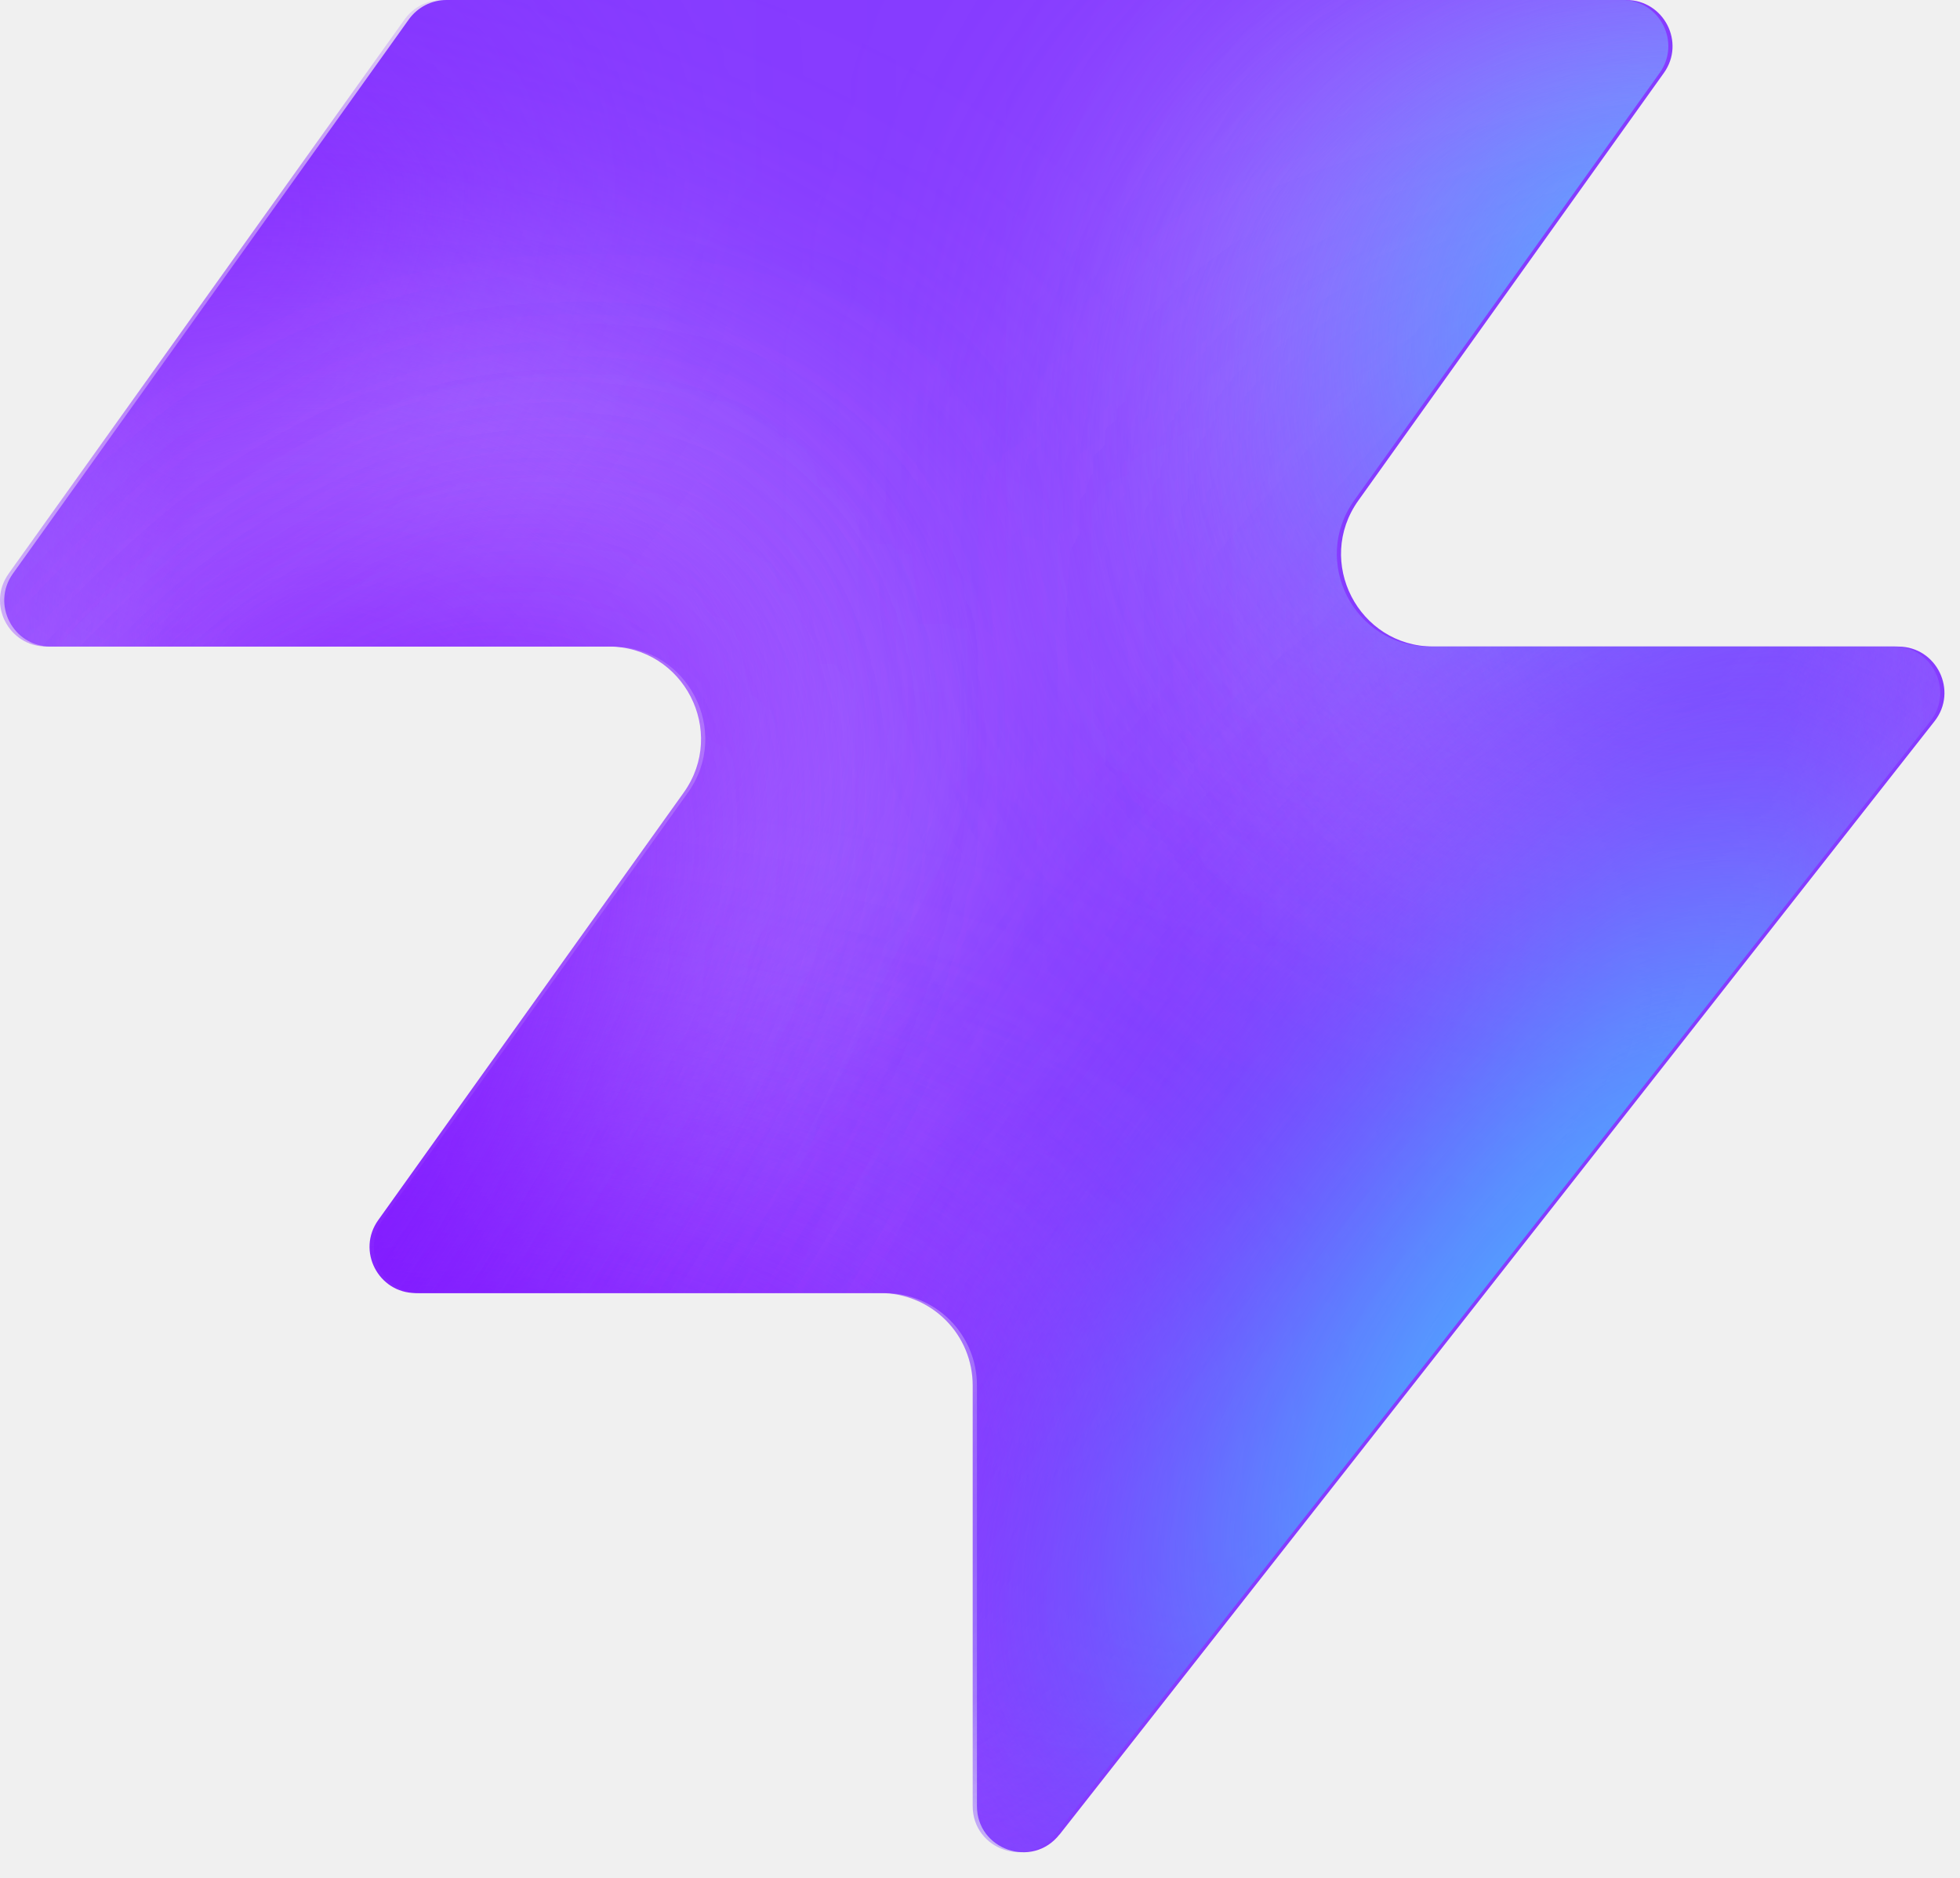
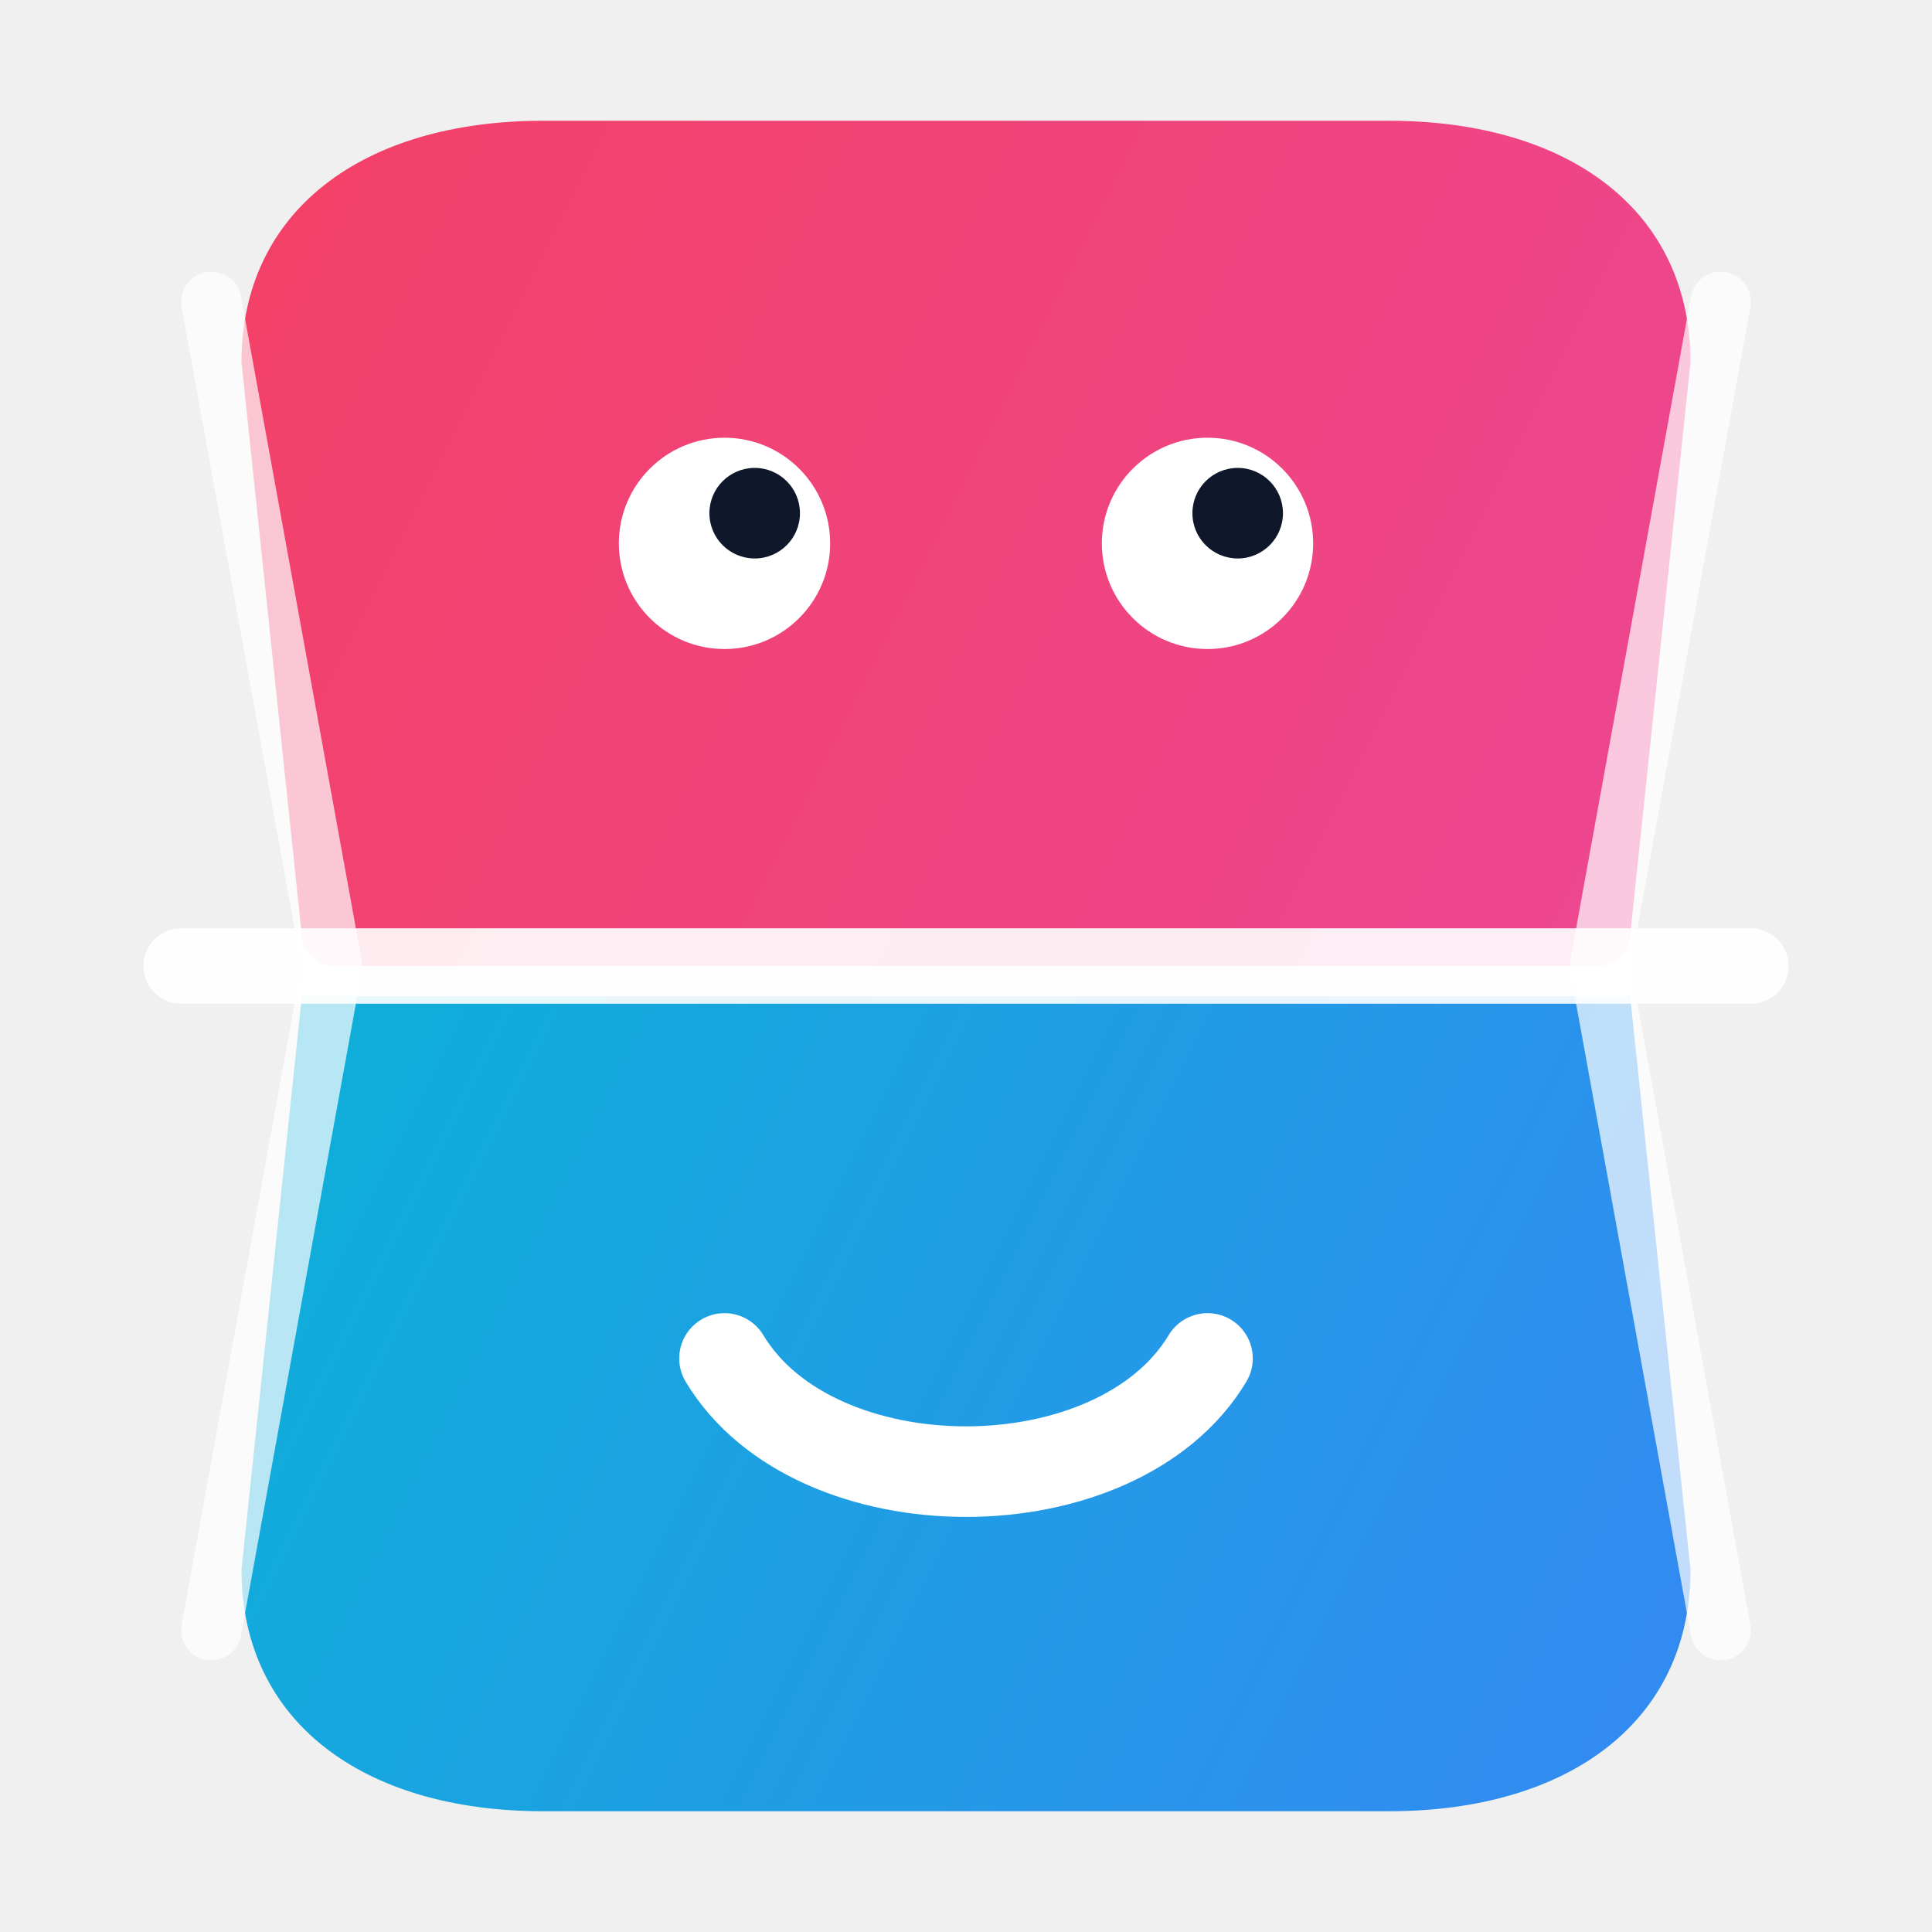
- <svg xmlns="http://www.w3.org/2000/svg" width="48" height="46" fill="none" viewBox="0 0 48 46">
-   <path fill="#863bff" d="M25.946 44.938c-.664.845-2.021.375-2.021-.698V33.937a2.26 2.26 0 0 0-2.262-2.262H10.287c-.92 0-1.456-1.04-.92-1.788l7.48-10.471c1.07-1.497 0-3.578-1.842-3.578H1.237c-.92 0-1.456-1.04-.92-1.788L10.013.474c.214-.297.556-.474.92-.474h28.894c.92 0 1.456 1.04.92 1.788l-7.48 10.471c-1.07 1.498 0 3.579 1.842 3.579h11.377c.943 0 1.473 1.088.89 1.83L25.947 44.94z" style="fill:#863bff;fill:color(display-p3 .525 .23 1);fill-opacity:1" />
-   <mask id="a" width="48" height="46" x="0" y="0" maskUnits="userSpaceOnUse" style="mask-type:alpha">
-     <path fill="#000" d="M25.842 44.938c-.664.844-2.021.375-2.021-.698V33.937a2.26 2.26 0 0 0-2.262-2.262H10.183c-.92 0-1.456-1.04-.92-1.788l7.48-10.471c1.07-1.498 0-3.579-1.842-3.579H1.133c-.92 0-1.456-1.04-.92-1.787L9.91.473c.214-.297.556-.474.92-.474h28.894c.92 0 1.456 1.04.92 1.788l-7.48 10.471c-1.07 1.498 0 3.578 1.842 3.578h11.377c.943 0 1.473 1.088.89 1.832L25.843 44.94z" style="fill:#000;fill-opacity:1" />
-   </mask>
-   <g mask="url(#a)">
-     <g filter="url(#b)">
-       <ellipse cx="5.508" cy="14.704" fill="#ede6ff" rx="5.508" ry="14.704" style="fill:#ede6ff;fill:color(display-p3 .927 .903 1);fill-opacity:1" transform="matrix(.00324 1 1 -.00324 -4.47 31.516)" />
-     </g>
-     <g filter="url(#c)">
-       <ellipse cx="10.399" cy="29.851" fill="#ede6ff" rx="10.399" ry="29.851" style="fill:#ede6ff;fill:color(display-p3 .927 .903 1);fill-opacity:1" transform="matrix(.00324 1 1 -.00324 -39.328 7.883)" />
-     </g>
-     <g filter="url(#d)">
-       <ellipse cx="5.508" cy="30.487" fill="#7e14ff" rx="5.508" ry="30.487" style="fill:#7e14ff;fill:color(display-p3 .492 .077 1);fill-opacity:1" transform="rotate(89.814 -25.913 -14.639)scale(1 -1)" />
-     </g>
-     <g filter="url(#e)">
-       <ellipse cx="5.508" cy="30.599" fill="#7e14ff" rx="5.508" ry="30.599" style="fill:#7e14ff;fill:color(display-p3 .492 .077 1);fill-opacity:1" transform="rotate(89.814 -32.644 -3.334)scale(1 -1)" />
-     </g>
-     <g filter="url(#f)">
-       <ellipse cx="5.508" cy="30.599" fill="#7e14ff" rx="5.508" ry="30.599" style="fill:#7e14ff;fill:color(display-p3 .492 .077 1);fill-opacity:1" transform="matrix(.00324 1 1 -.00324 -34.34 30.47)" />
-     </g>
-     <g filter="url(#g)">
-       <ellipse cx="14.072" cy="22.078" fill="#ede6ff" rx="14.072" ry="22.078" style="fill:#ede6ff;fill:color(display-p3 .927 .903 1);fill-opacity:1" transform="rotate(93.35 24.506 48.493)scale(-1 1)" />
-     </g>
-     <g filter="url(#h)">
-       <ellipse cx="3.47" cy="21.501" fill="#7e14ff" rx="3.47" ry="21.501" style="fill:#7e14ff;fill:color(display-p3 .492 .077 1);fill-opacity:1" transform="rotate(89.009 28.708 47.59)scale(-1 1)" />
-     </g>
-     <g filter="url(#i)">
-       <ellipse cx="3.47" cy="21.501" fill="#7e14ff" rx="3.47" ry="21.501" style="fill:#7e14ff;fill:color(display-p3 .492 .077 1);fill-opacity:1" transform="rotate(89.009 28.708 47.59)scale(-1 1)" />
-     </g>
-     <g filter="url(#j)">
-       <ellipse cx=".387" cy="8.972" fill="#7e14ff" rx="4.407" ry="29.108" style="fill:#7e14ff;fill:color(display-p3 .492 .077 1);fill-opacity:1" transform="rotate(39.51 .387 8.972)" />
-     </g>
-     <g filter="url(#k)">
-       <ellipse cx="47.523" cy="-6.092" fill="#7e14ff" rx="4.407" ry="29.108" style="fill:#7e14ff;fill:color(display-p3 .492 .077 1);fill-opacity:1" transform="rotate(37.892 47.523 -6.092)" />
-     </g>
-     <g filter="url(#l)">
-       <ellipse cx="41.412" cy="6.333" fill="#47bfff" rx="5.971" ry="9.665" style="fill:#47bfff;fill:color(display-p3 .28 .748 1);fill-opacity:1" transform="rotate(37.892 41.412 6.333)" />
-     </g>
-     <g filter="url(#m)">
-       <ellipse cx="-1.879" cy="38.332" fill="#7e14ff" rx="4.407" ry="29.108" style="fill:#7e14ff;fill:color(display-p3 .492 .077 1);fill-opacity:1" transform="rotate(37.892 -1.88 38.332)" />
-     </g>
-     <g filter="url(#n)">
-       <ellipse cx="-1.879" cy="38.332" fill="#7e14ff" rx="4.407" ry="29.108" style="fill:#7e14ff;fill:color(display-p3 .492 .077 1);fill-opacity:1" transform="rotate(37.892 -1.88 38.332)" />
-     </g>
-     <g filter="url(#o)">
-       <ellipse cx="35.651" cy="29.907" fill="#7e14ff" rx="4.407" ry="29.108" style="fill:#7e14ff;fill:color(display-p3 .492 .077 1);fill-opacity:1" transform="rotate(37.892 35.651 29.907)" />
-     </g>
-     <g filter="url(#p)">
-       <ellipse cx="38.418" cy="32.4" fill="#47bfff" rx="5.971" ry="15.297" style="fill:#47bfff;fill:color(display-p3 .28 .748 1);fill-opacity:1" transform="rotate(37.892 38.418 32.4)" />
-     </g>
-   </g>
+ <svg xmlns="http://www.w3.org/2000/svg" viewBox="0 0 64 64" fill="none">
  <defs>
-     <filter id="b" width="60.045" height="41.654" x="-19.77" y="16.149" color-interpolation-filters="sRGB" filterUnits="userSpaceOnUse">
-       <feFlood flood-opacity="0" result="BackgroundImageFix" />
-       <feBlend in="SourceGraphic" in2="BackgroundImageFix" result="shape" />
-       <feGaussianBlur result="effect1_foregroundBlur_2002_17158" stdDeviation="7.659" />
-     </filter>
-     <filter id="c" width="90.34" height="51.437" x="-54.613" y="-7.533" color-interpolation-filters="sRGB" filterUnits="userSpaceOnUse">
-       <feFlood flood-opacity="0" result="BackgroundImageFix" />
-       <feBlend in="SourceGraphic" in2="BackgroundImageFix" result="shape" />
-       <feGaussianBlur result="effect1_foregroundBlur_2002_17158" stdDeviation="7.659" />
-     </filter>
-     <filter id="d" width="79.355" height="29.4" x="-49.64" y="2.03" color-interpolation-filters="sRGB" filterUnits="userSpaceOnUse">
-       <feFlood flood-opacity="0" result="BackgroundImageFix" />
-       <feBlend in="SourceGraphic" in2="BackgroundImageFix" result="shape" />
-       <feGaussianBlur result="effect1_foregroundBlur_2002_17158" stdDeviation="4.596" />
-     </filter>
-     <filter id="e" width="79.579" height="29.4" x="-45.045" y="20.029" color-interpolation-filters="sRGB" filterUnits="userSpaceOnUse">
-       <feFlood flood-opacity="0" result="BackgroundImageFix" />
-       <feBlend in="SourceGraphic" in2="BackgroundImageFix" result="shape" />
-       <feGaussianBlur result="effect1_foregroundBlur_2002_17158" stdDeviation="4.596" />
-     </filter>
-     <filter id="f" width="79.579" height="29.4" x="-43.513" y="21.178" color-interpolation-filters="sRGB" filterUnits="userSpaceOnUse">
-       <feFlood flood-opacity="0" result="BackgroundImageFix" />
-       <feBlend in="SourceGraphic" in2="BackgroundImageFix" result="shape" />
-       <feGaussianBlur result="effect1_foregroundBlur_2002_17158" stdDeviation="4.596" />
-     </filter>
-     <filter id="g" width="74.749" height="58.852" x="15.756" y="-17.901" color-interpolation-filters="sRGB" filterUnits="userSpaceOnUse">
-       <feFlood flood-opacity="0" result="BackgroundImageFix" />
-       <feBlend in="SourceGraphic" in2="BackgroundImageFix" result="shape" />
-       <feGaussianBlur result="effect1_foregroundBlur_2002_17158" stdDeviation="7.659" />
-     </filter>
-     <filter id="h" width="61.377" height="25.362" x="23.548" y="2.284" color-interpolation-filters="sRGB" filterUnits="userSpaceOnUse">
-       <feFlood flood-opacity="0" result="BackgroundImageFix" />
-       <feBlend in="SourceGraphic" in2="BackgroundImageFix" result="shape" />
-       <feGaussianBlur result="effect1_foregroundBlur_2002_17158" stdDeviation="4.596" />
-     </filter>
-     <filter id="i" width="61.377" height="25.362" x="23.548" y="2.284" color-interpolation-filters="sRGB" filterUnits="userSpaceOnUse">
-       <feFlood flood-opacity="0" result="BackgroundImageFix" />
-       <feBlend in="SourceGraphic" in2="BackgroundImageFix" result="shape" />
-       <feGaussianBlur result="effect1_foregroundBlur_2002_17158" stdDeviation="4.596" />
-     </filter>
-     <filter id="j" width="56.045" height="63.649" x="-27.636" y="-22.853" color-interpolation-filters="sRGB" filterUnits="userSpaceOnUse">
-       <feFlood flood-opacity="0" result="BackgroundImageFix" />
-       <feBlend in="SourceGraphic" in2="BackgroundImageFix" result="shape" />
-       <feGaussianBlur result="effect1_foregroundBlur_2002_17158" stdDeviation="4.596" />
-     </filter>
-     <filter id="k" width="54.814" height="64.646" x="20.116" y="-38.415" color-interpolation-filters="sRGB" filterUnits="userSpaceOnUse">
-       <feFlood flood-opacity="0" result="BackgroundImageFix" />
-       <feBlend in="SourceGraphic" in2="BackgroundImageFix" result="shape" />
-       <feGaussianBlur result="effect1_foregroundBlur_2002_17158" stdDeviation="4.596" />
-     </filter>
-     <filter id="l" width="33.541" height="35.313" x="24.641" y="-11.323" color-interpolation-filters="sRGB" filterUnits="userSpaceOnUse">
-       <feFlood flood-opacity="0" result="BackgroundImageFix" />
-       <feBlend in="SourceGraphic" in2="BackgroundImageFix" result="shape" />
-       <feGaussianBlur result="effect1_foregroundBlur_2002_17158" stdDeviation="4.596" />
-     </filter>
-     <filter id="m" width="54.814" height="64.646" x="-29.286" y="6.009" color-interpolation-filters="sRGB" filterUnits="userSpaceOnUse">
-       <feFlood flood-opacity="0" result="BackgroundImageFix" />
-       <feBlend in="SourceGraphic" in2="BackgroundImageFix" result="shape" />
-       <feGaussianBlur result="effect1_foregroundBlur_2002_17158" stdDeviation="4.596" />
-     </filter>
-     <filter id="n" width="54.814" height="64.646" x="-29.286" y="6.009" color-interpolation-filters="sRGB" filterUnits="userSpaceOnUse">
-       <feFlood flood-opacity="0" result="BackgroundImageFix" />
-       <feBlend in="SourceGraphic" in2="BackgroundImageFix" result="shape" />
-       <feGaussianBlur result="effect1_foregroundBlur_2002_17158" stdDeviation="4.596" />
-     </filter>
-     <filter id="o" width="54.814" height="64.646" x="8.244" y="-2.416" color-interpolation-filters="sRGB" filterUnits="userSpaceOnUse">
-       <feFlood flood-opacity="0" result="BackgroundImageFix" />
-       <feBlend in="SourceGraphic" in2="BackgroundImageFix" result="shape" />
-       <feGaussianBlur result="effect1_foregroundBlur_2002_17158" stdDeviation="4.596" />
-     </filter>
-     <filter id="p" width="39.409" height="43.623" x="18.713" y="10.588" color-interpolation-filters="sRGB" filterUnits="userSpaceOnUse">
-       <feFlood flood-opacity="0" result="BackgroundImageFix" />
-       <feBlend in="SourceGraphic" in2="BackgroundImageFix" result="shape" />
-       <feGaussianBlur result="effect1_foregroundBlur_2002_17158" stdDeviation="4.596" />
-     </filter>
+     <linearGradient id="favTop" x1="0" y1="0" x2="64" y2="32" gradientUnits="userSpaceOnUse">
+       <stop offset="0%" stop-color="#f43f5e" />
+       <stop offset="100%" stop-color="#ec4899" />
+     </linearGradient>
+     <linearGradient id="favBot" x1="0" y1="32" x2="64" y2="64" gradientUnits="userSpaceOnUse">
+       <stop offset="0%" stop-color="#06b6d4" />
+       <stop offset="100%" stop-color="#3b82f6" />
+     </linearGradient>
  </defs>
+   <path d="M 8 12 C 8 7 12 4 18 4 L 46 4 C 52 4 56 7 56 12 L 54 31 C 54 31.5 53.5 32 53 32 L 11 32 C 10.5 32 10 31.5 10 31 Z" fill="url(#favTop)" />
+   <circle cx="24" cy="18" r="3.5" fill="#ffffff" />
+   <circle cx="40" cy="18" r="3.5" fill="#ffffff" />
+   <circle cx="25" cy="17" r="1.5" fill="#0f172a" />
+   <circle cx="41" cy="17" r="1.5" fill="#0f172a" />
+   <path d="M 10 33 L 54 33 L 56 52 C 56 57 52 60 46 60 L 18 60 C 12 60 8 57 8 52 Z" fill="url(#favBot)" />
+   <path d="M 24 45 C 27 50 37 50 40 45" stroke="#ffffff" stroke-width="3" stroke-linecap="round" />
+   <line x1="6" y1="32" x2="58" y2="32" stroke="#ffffff" stroke-width="2.5" stroke-linecap="round" stroke-opacity="0.9" />
+   <path d="M 7 10 L 11 32 L 7 54" stroke="#ffffff" stroke-width="2" stroke-linecap="round" stroke-linejoin="round" stroke-opacity="0.7" />
+   <path d="M 57 10 L 53 32 L 57 54" stroke="#ffffff" stroke-width="2" stroke-linecap="round" stroke-linejoin="round" stroke-opacity="0.7" />
</svg>
